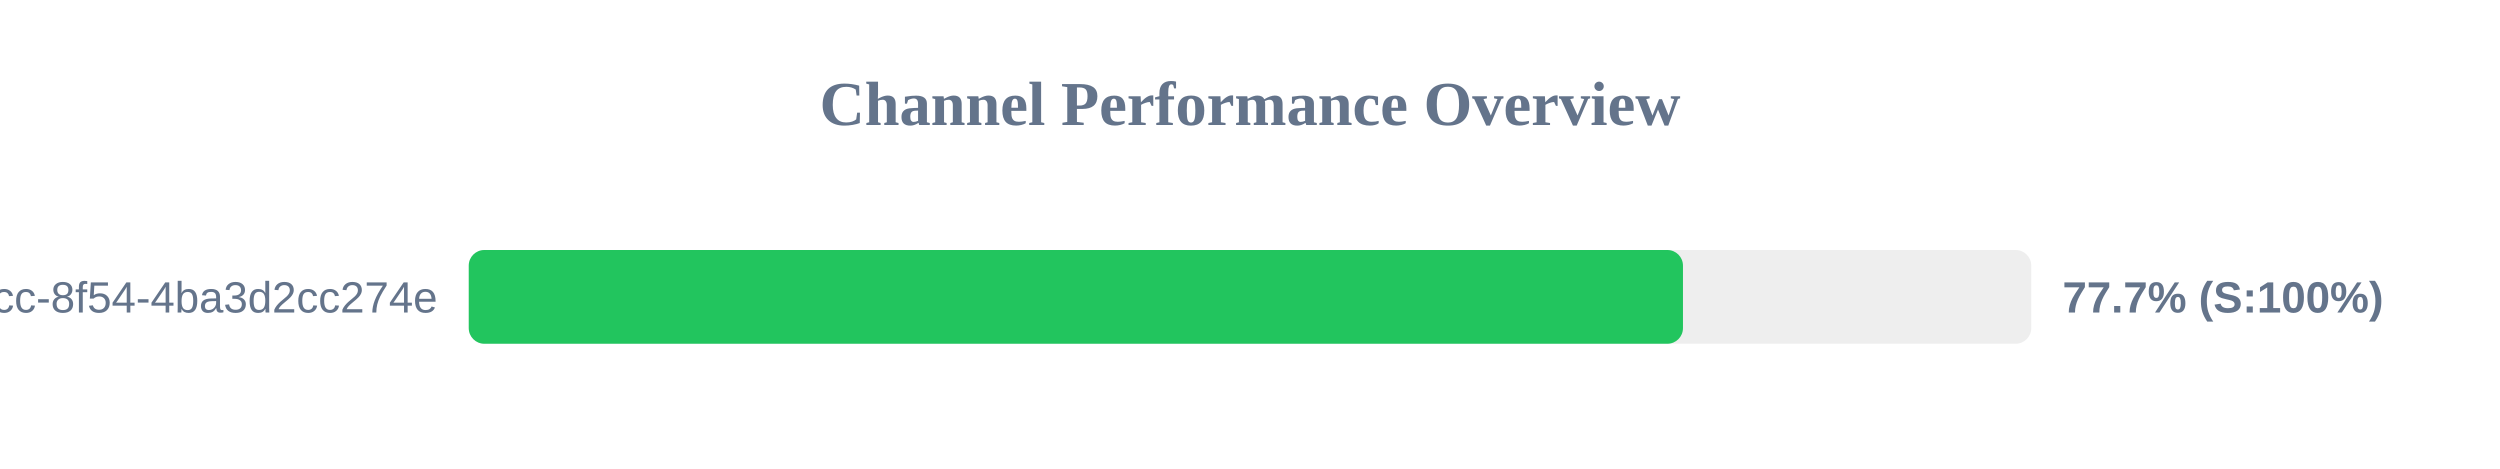
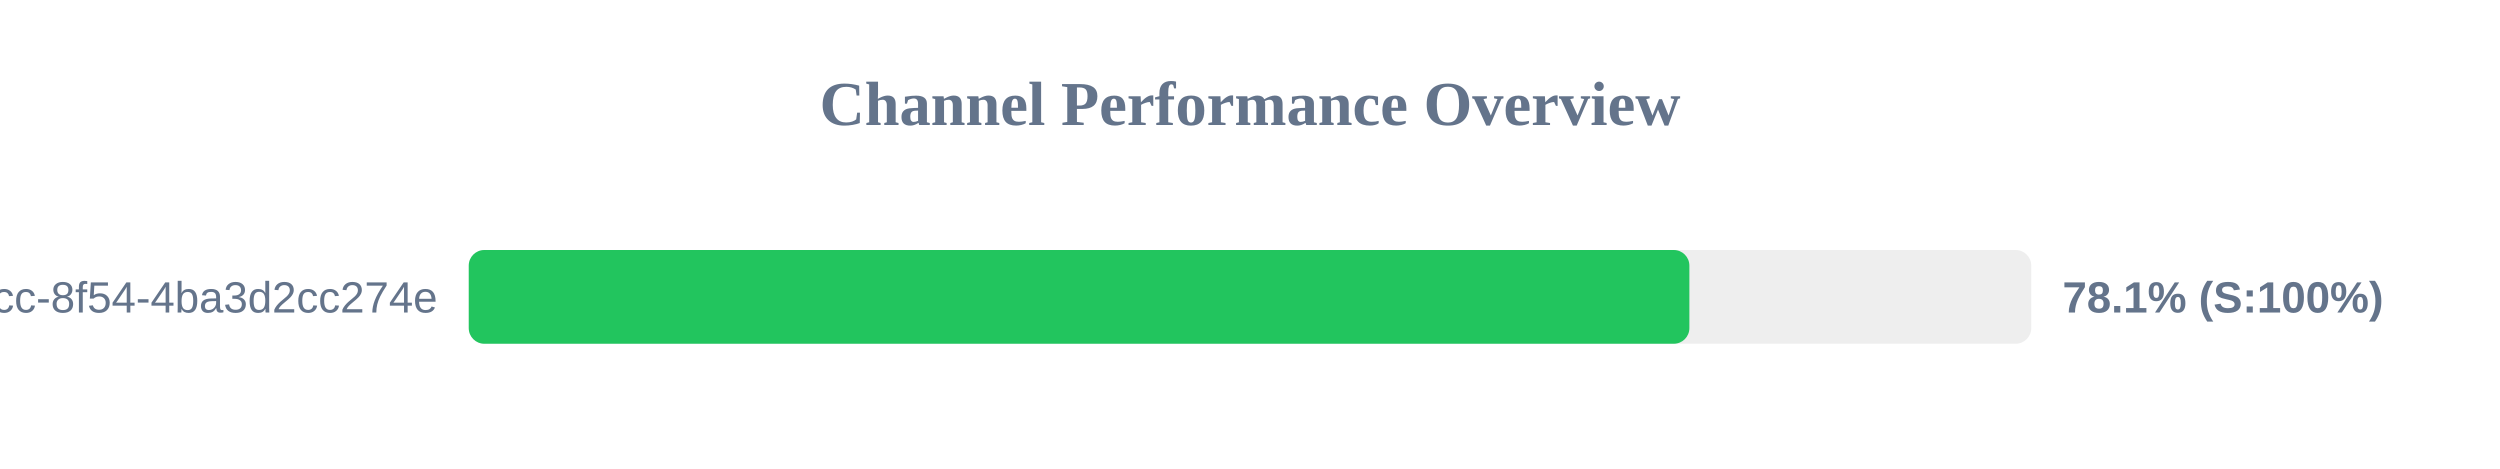
<svg xmlns="http://www.w3.org/2000/svg" width="800" height="150" version="1.1">
  <style>
        .row { font: 14px Arial; fill: #64748b; }
        .score { font: bold 14px Arial; fill: #64748b; }
    </style>
  <text x="400" y="40" text-anchor="middle" font-size="20px" font-weight="bold" fill="#64748b">Channel Performance Overview</text>
  <rect x="150" y="80" width="500" height="30" fill="#eee" rx="5" />
-   <rect x="150" y="80" width="388.55" height="30" fill="#22c55e" rx="5" />
+   <rect x="150" y="80" width="390.6" height="30" fill="#22c55e" rx="5" />
  <text x="140" y="100" text-anchor="end" class="row">?uuid=45cc0b3a-0adb-4dcc-8f54-4ba3d2cc274e</text>
-   <text x="660" y="100" text-anchor="start" class="score">77.7% (S:100%)</text>
+   <text x="660" y="100" text-anchor="start" class="score">78.1% (S:100%)</text>
</svg>
